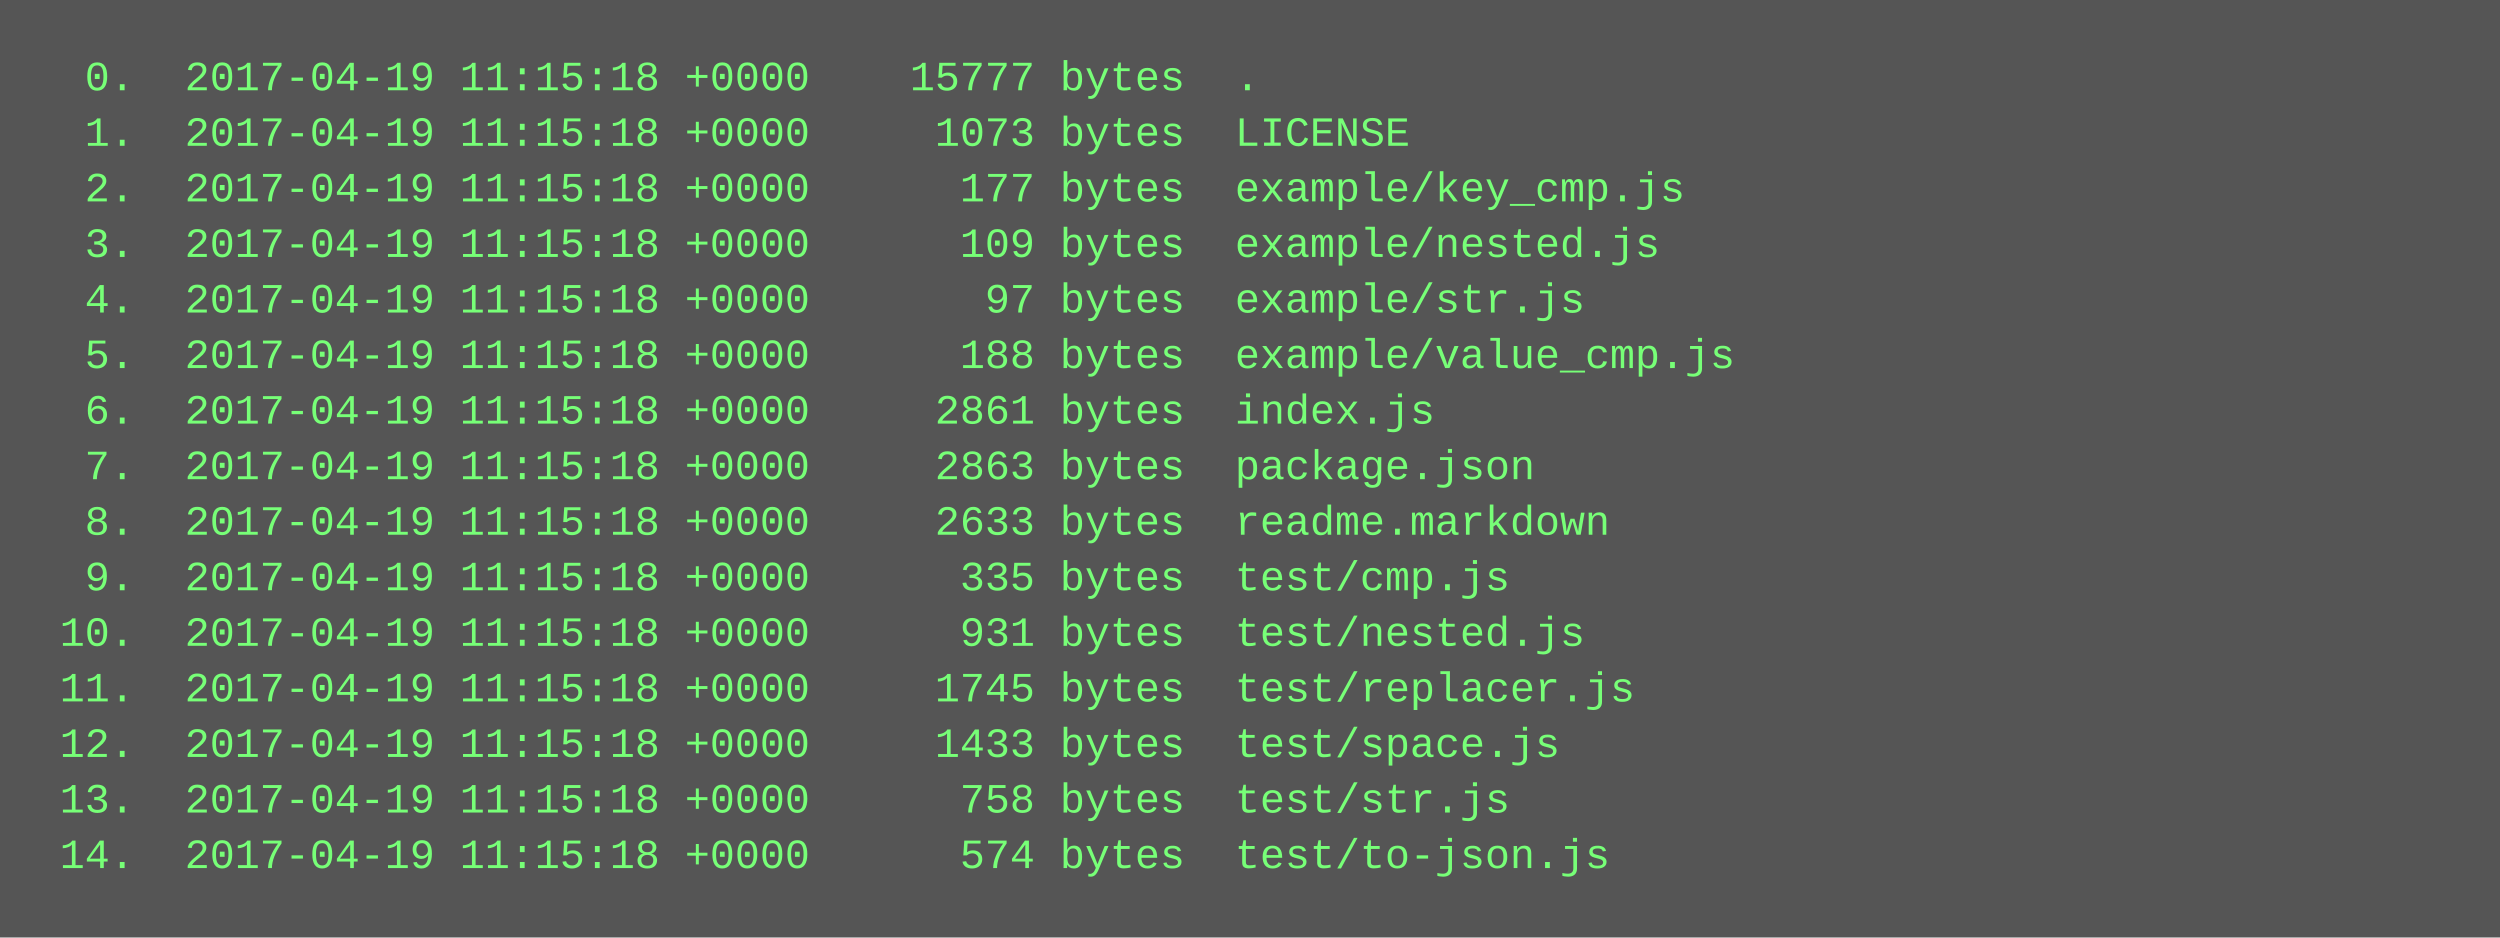
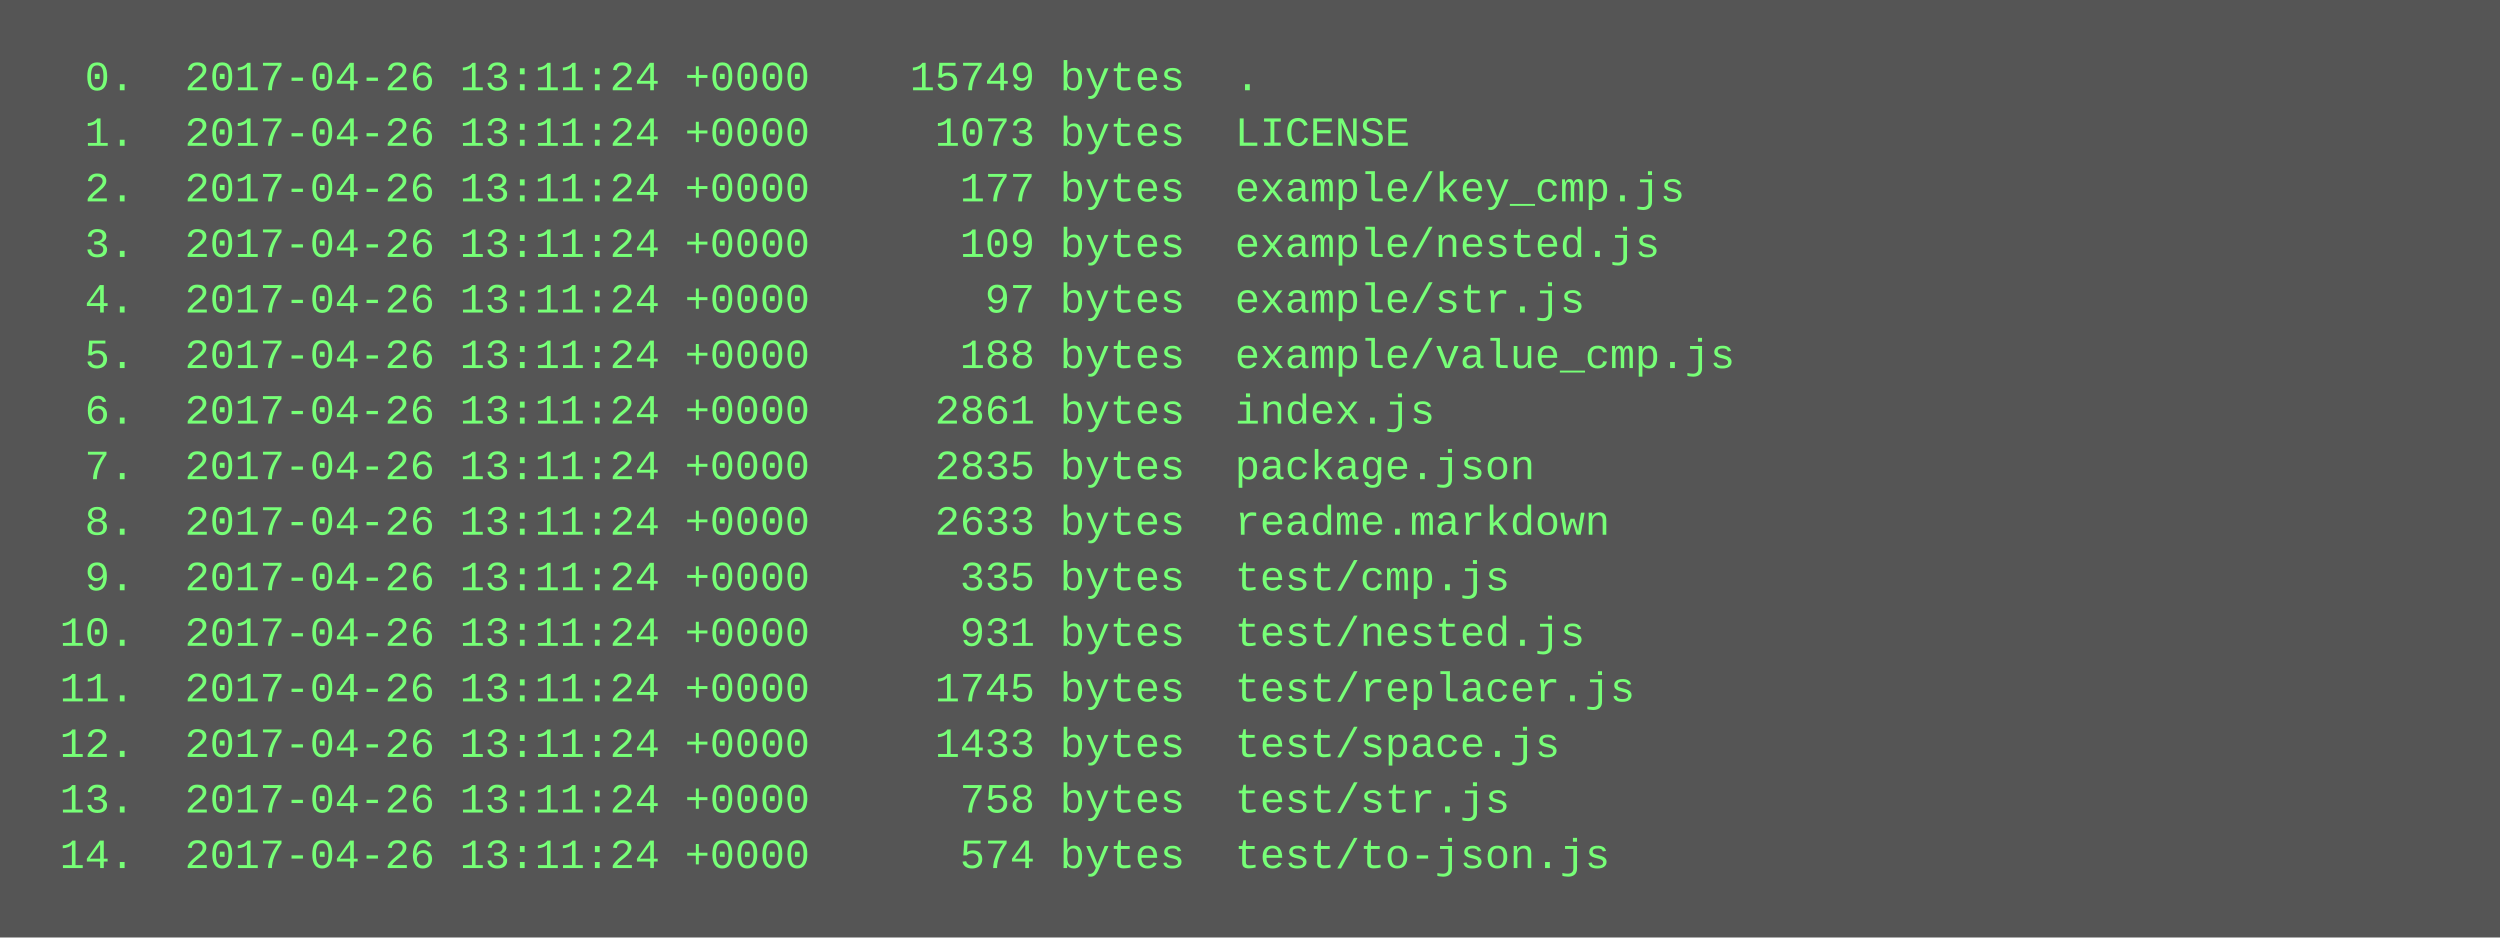
<svg xmlns="http://www.w3.org/2000/svg" height="270" width="720">
  <rect height="270" fill="#555" width="720" />
  <text fill="#7f7" font-family="Courier New" font-size="12" xml:space="preserve">
-     <tspan x="10" y="26">  0.  2017-04-19 11:15:18 +0000    15777 bytes  .</tspan>
-     <tspan x="10" y="42">  1.  2017-04-19 11:15:18 +0000     1073 bytes  LICENSE</tspan>
-     <tspan x="10" y="58">  2.  2017-04-19 11:15:18 +0000      177 bytes  example/key_cmp.js</tspan>
-     <tspan x="10" y="74">  3.  2017-04-19 11:15:18 +0000      109 bytes  example/nested.js</tspan>
-     <tspan x="10" y="90">  4.  2017-04-19 11:15:18 +0000       97 bytes  example/str.js</tspan>
-     <tspan x="10" y="106">  5.  2017-04-19 11:15:18 +0000      188 bytes  example/value_cmp.js</tspan>
-     <tspan x="10" y="122">  6.  2017-04-19 11:15:18 +0000     2861 bytes  index.js</tspan>
-     <tspan x="10" y="138">  7.  2017-04-19 11:15:18 +0000     2863 bytes  package.json</tspan>
-     <tspan x="10" y="154">  8.  2017-04-19 11:15:18 +0000     2633 bytes  readme.markdown</tspan>
-     <tspan x="10" y="170">  9.  2017-04-19 11:15:18 +0000      335 bytes  test/cmp.js</tspan>
-     <tspan x="10" y="186"> 10.  2017-04-19 11:15:18 +0000      931 bytes  test/nested.js</tspan>
-     <tspan x="10" y="202"> 11.  2017-04-19 11:15:18 +0000     1745 bytes  test/replacer.js</tspan>
-     <tspan x="10" y="218"> 12.  2017-04-19 11:15:18 +0000     1433 bytes  test/space.js</tspan>
-     <tspan x="10" y="234"> 13.  2017-04-19 11:15:18 +0000      758 bytes  test/str.js</tspan>
-     <tspan x="10" y="250"> 14.  2017-04-19 11:15:18 +0000      574 bytes  test/to-json.js</tspan>
+     <tspan x="10" y="26">  0.  2017-04-26 13:11:24 +0000    15749 bytes  .</tspan>
+     <tspan x="10" y="42">  1.  2017-04-26 13:11:24 +0000     1073 bytes  LICENSE</tspan>
+     <tspan x="10" y="58">  2.  2017-04-26 13:11:24 +0000      177 bytes  example/key_cmp.js</tspan>
+     <tspan x="10" y="74">  3.  2017-04-26 13:11:24 +0000      109 bytes  example/nested.js</tspan>
+     <tspan x="10" y="90">  4.  2017-04-26 13:11:24 +0000       97 bytes  example/str.js</tspan>
+     <tspan x="10" y="106">  5.  2017-04-26 13:11:24 +0000      188 bytes  example/value_cmp.js</tspan>
+     <tspan x="10" y="122">  6.  2017-04-26 13:11:24 +0000     2861 bytes  index.js</tspan>
+     <tspan x="10" y="138">  7.  2017-04-26 13:11:24 +0000     2835 bytes  package.json</tspan>
+     <tspan x="10" y="154">  8.  2017-04-26 13:11:24 +0000     2633 bytes  readme.markdown</tspan>
+     <tspan x="10" y="170">  9.  2017-04-26 13:11:24 +0000      335 bytes  test/cmp.js</tspan>
+     <tspan x="10" y="186"> 10.  2017-04-26 13:11:24 +0000      931 bytes  test/nested.js</tspan>
+     <tspan x="10" y="202"> 11.  2017-04-26 13:11:24 +0000     1745 bytes  test/replacer.js</tspan>
+     <tspan x="10" y="218"> 12.  2017-04-26 13:11:24 +0000     1433 bytes  test/space.js</tspan>
+     <tspan x="10" y="234"> 13.  2017-04-26 13:11:24 +0000      758 bytes  test/str.js</tspan>
+     <tspan x="10" y="250"> 14.  2017-04-26 13:11:24 +0000      574 bytes  test/to-json.js</tspan>
  </text>
</svg>
